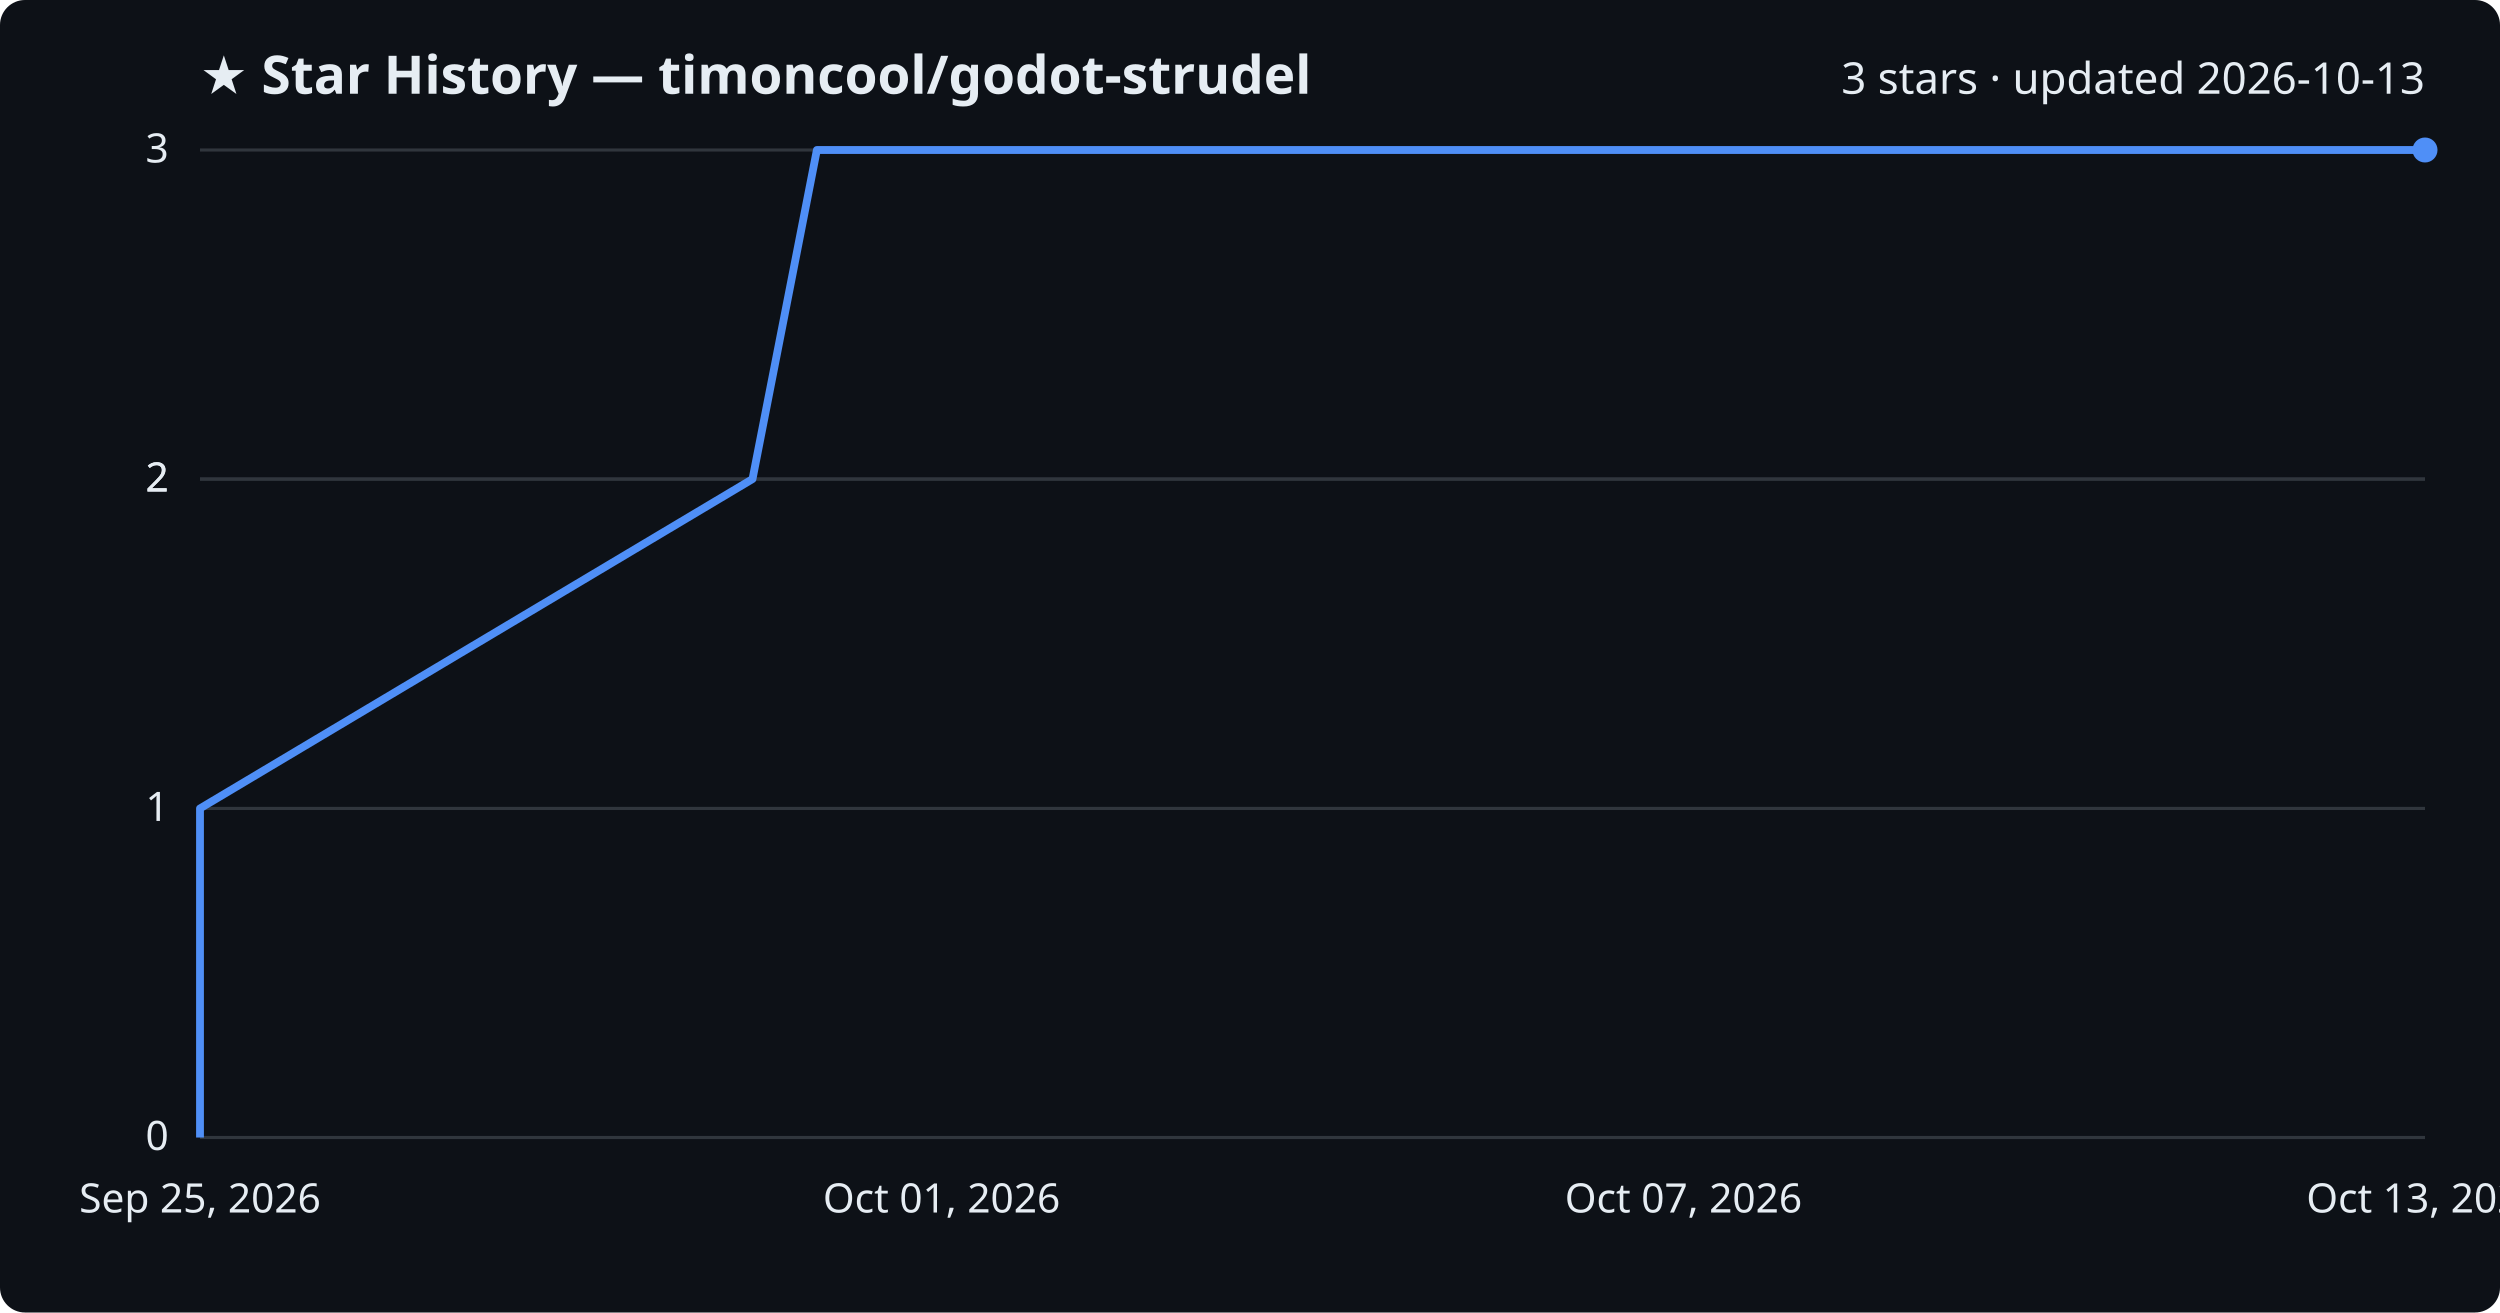
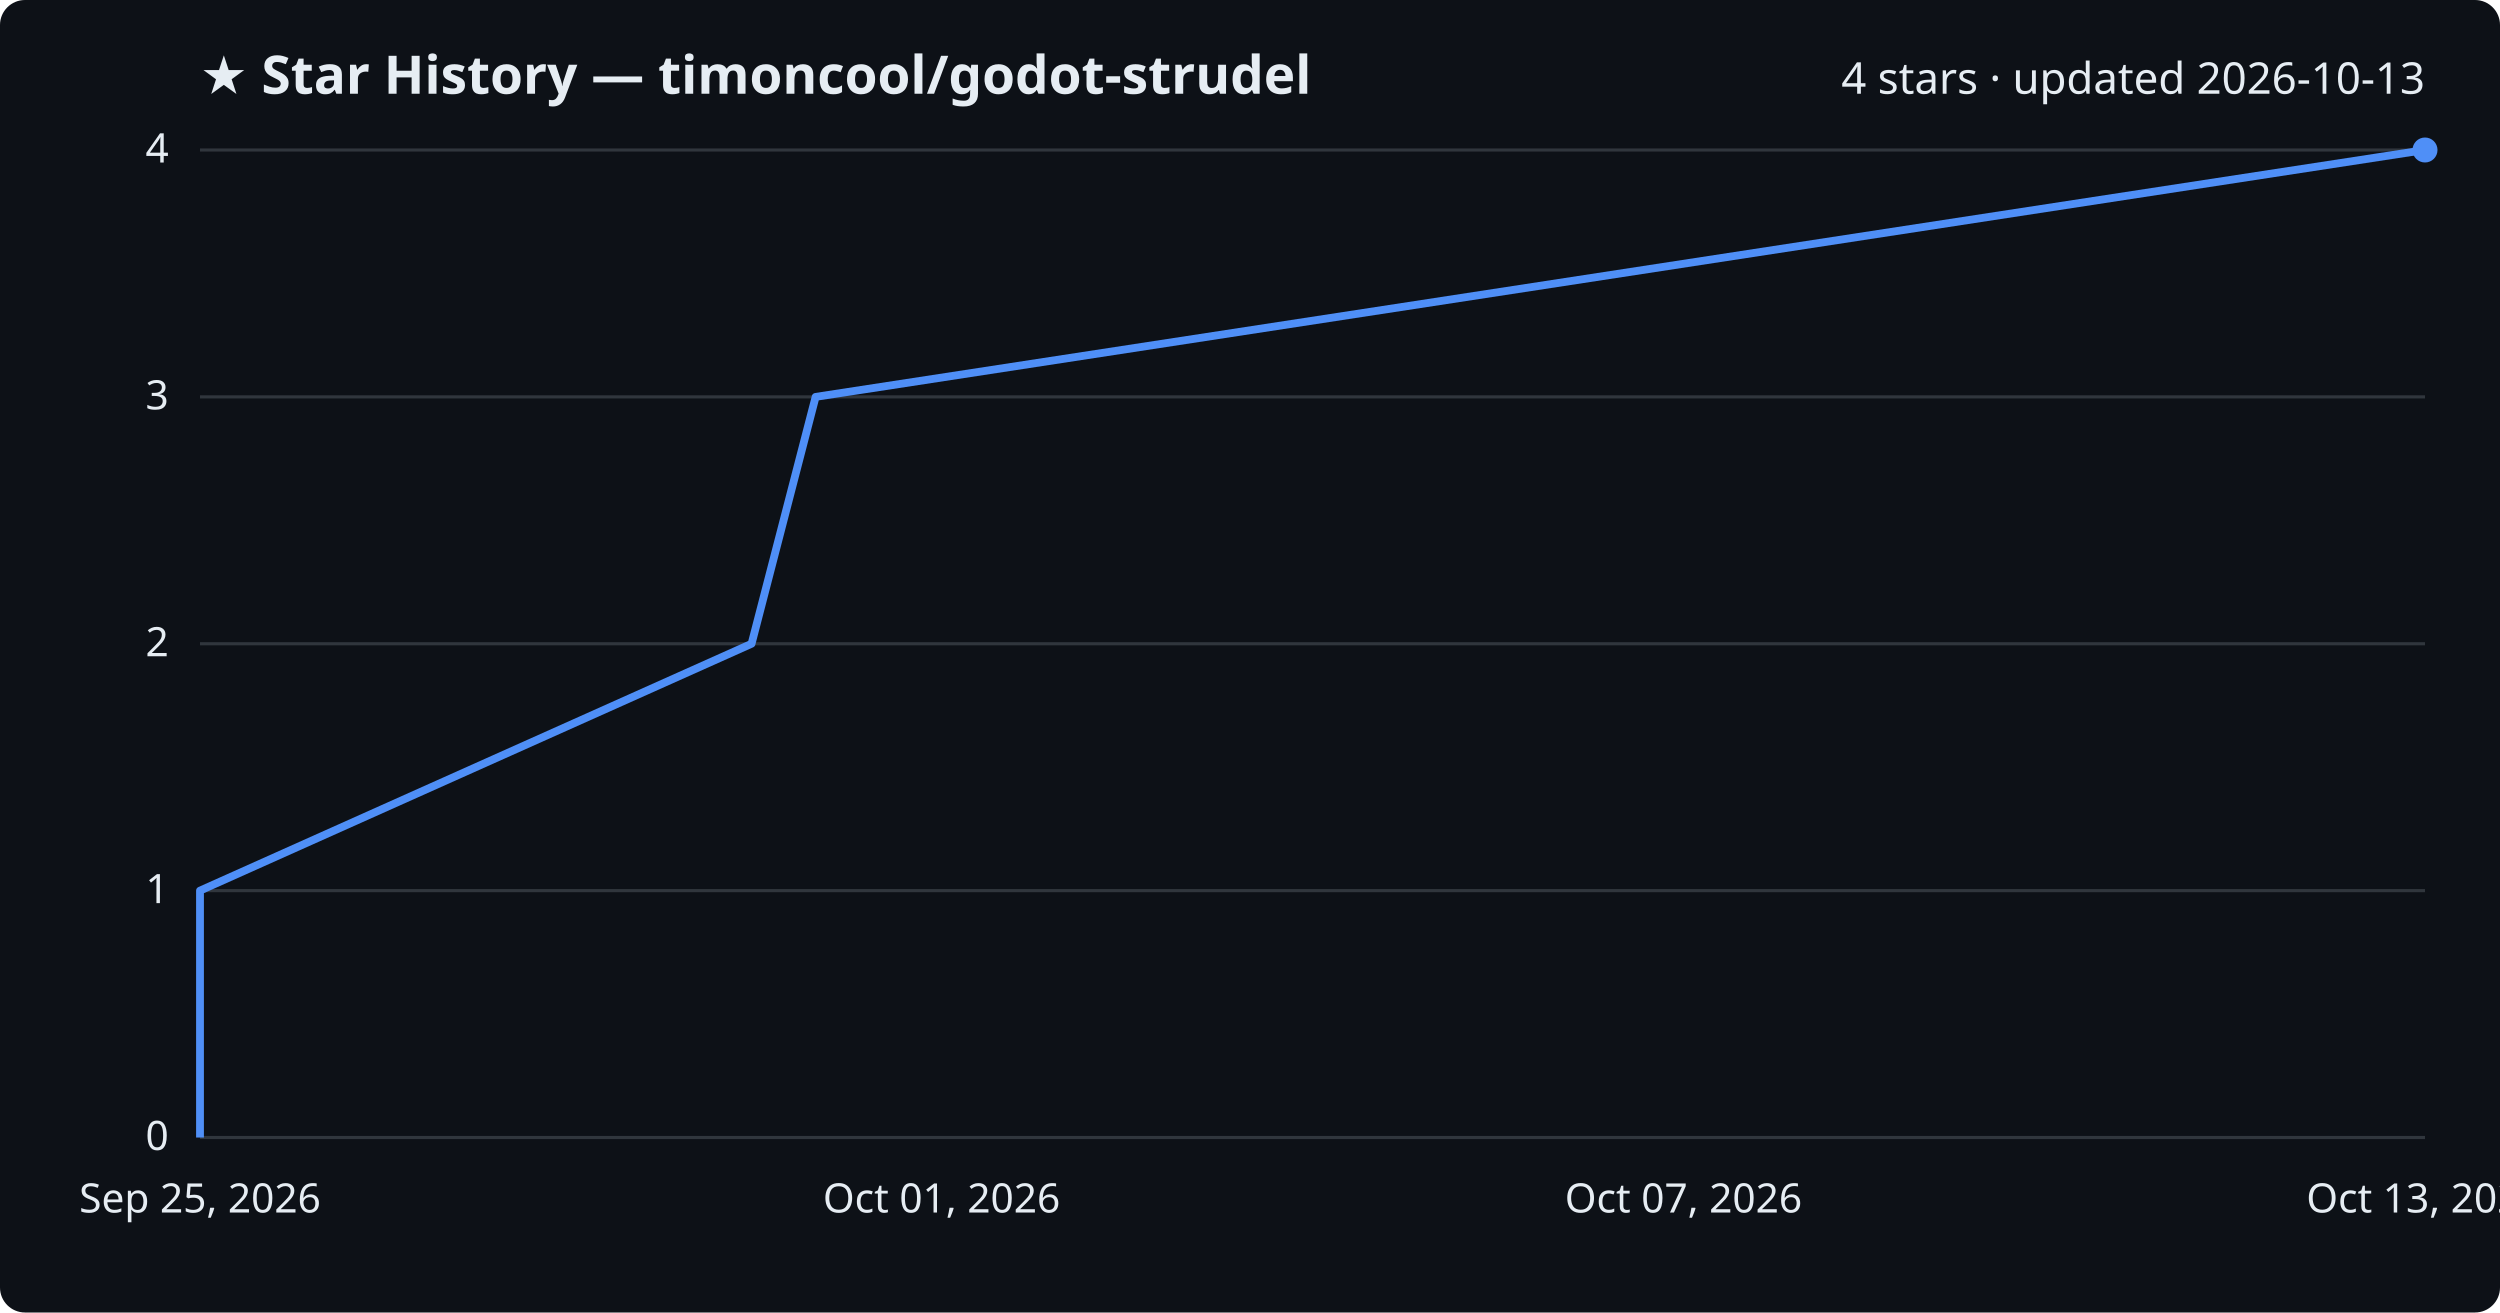
<svg xmlns="http://www.w3.org/2000/svg" viewBox="0 0 800 420" font-family="Segoe UI, sans-serif">
  <rect width="800" height="420" fill="#0d1117" rx="8" />
  <text x="64" y="30" fill="#e6edf3" font-size="17" font-weight="700">★ Star History — timoncool/godot-strudel</text>
-   <text x="776" y="30" fill="#e6edf3" font-size="14" text-anchor="end">3 stars · updated 2026-10-13</text>
+   <text x="776" y="30" fill="#e6edf3" font-size="14" text-anchor="end">4 stars · updated 2026-10-13</text>
  <line x1="64" y1="364.0" x2="776" y2="364.0" stroke="#30363d" stroke-width="1" />
  <text x="54" y="368.0" fill="#e6edf3" font-size="13" text-anchor="end">0</text>
-   <line x1="64" y1="258.7" x2="776" y2="258.7" stroke="#30363d" stroke-width="1" />
-   <text x="54" y="262.7" fill="#e6edf3" font-size="13" text-anchor="end">1</text>
-   <line x1="64" y1="153.3" x2="776" y2="153.3" stroke="#30363d" stroke-width="1" />
-   <text x="54" y="157.3" fill="#e6edf3" font-size="13" text-anchor="end">2</text>
-   <line x1="64" y1="153.3" x2="776" y2="153.3" stroke="#30363d" stroke-width="1" />
-   <text x="54" y="157.3" fill="#e6edf3" font-size="13" text-anchor="end">2</text>
+   <line x1="64" y1="285.0" x2="776" y2="285.0" stroke="#30363d" stroke-width="1" />
+   <text x="54" y="289.0" fill="#e6edf3" font-size="13" text-anchor="end">1</text>
+   <line x1="64" y1="206.0" x2="776" y2="206.0" stroke="#30363d" stroke-width="1" />
+   <text x="54" y="210.0" fill="#e6edf3" font-size="13" text-anchor="end">2</text>
+   <line x1="64" y1="127.0" x2="776" y2="127.0" stroke="#30363d" stroke-width="1" />
+   <text x="54" y="131.0" fill="#e6edf3" font-size="13" text-anchor="end">3</text>
  <line x1="64" y1="48.0" x2="776" y2="48.0" stroke="#30363d" stroke-width="1" />
-   <text x="54" y="52.0" fill="#e6edf3" font-size="13" text-anchor="end">3</text>
-   <path d="M64.0,364.0 L64.0,258.7 L240.8,153.3 L261.4,48.0 L776.0,48.0" fill="none" stroke="#4f8ff7" stroke-width="2.5" stroke-linejoin="round" />
+   <text x="54" y="52.0" fill="#e6edf3" font-size="13" text-anchor="end">4</text>
+   <path d="M64.0,364.0 L64.0,285.0 L240.5,206.0 L261.0,127.0 L776.0,48.0 L776.0,48.0" fill="none" stroke="#4f8ff7" stroke-width="2.5" stroke-linejoin="round" />
  <circle cx="776.0" cy="48.0" r="4" fill="#4f8ff7" />
  <text x="64.0" y="388" fill="#e6edf3" font-size="13" text-anchor="middle">Sep 25, 2026</text>
  <text x="301.3" y="388" fill="#e6edf3" font-size="13" text-anchor="middle">Oct 01, 2026</text>
  <text x="538.7" y="388" fill="#e6edf3" font-size="13" text-anchor="middle">Oct 07, 2026</text>
  <text x="776.0" y="388" fill="#e6edf3" font-size="13" text-anchor="middle">Oct 13, 2026</text>
</svg>
